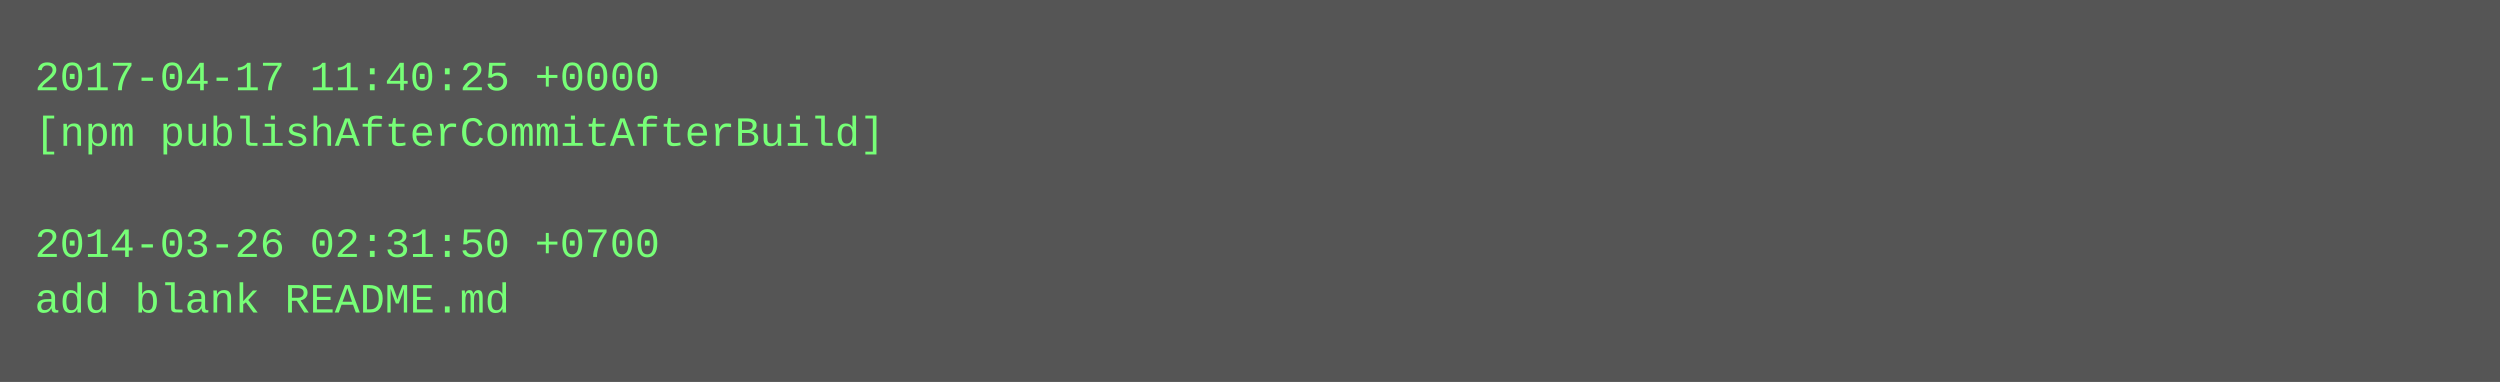
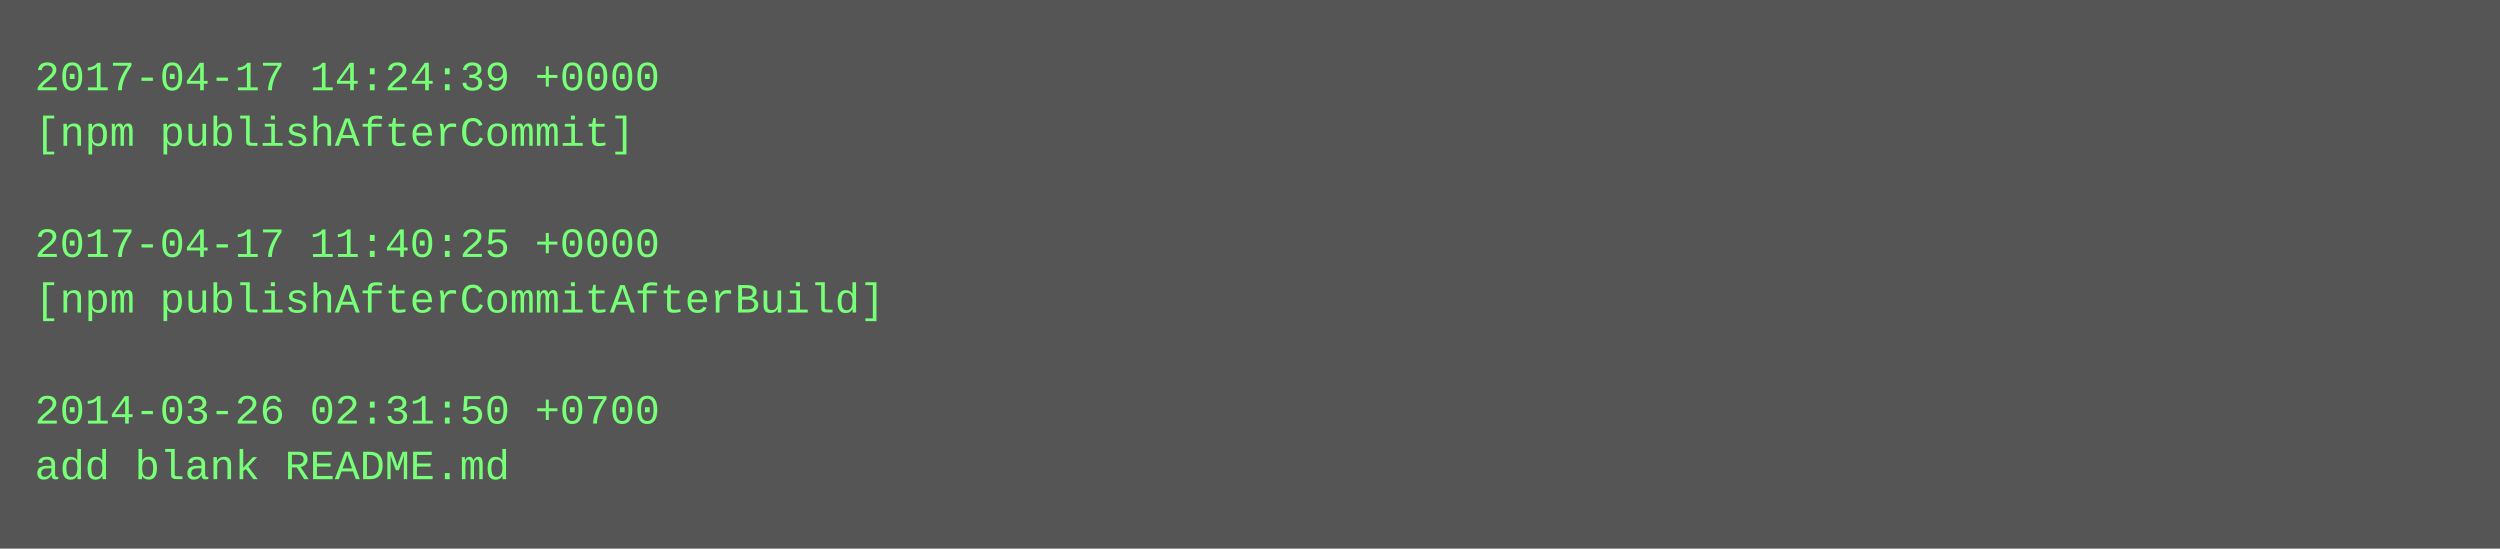
- <svg xmlns="http://www.w3.org/2000/svg" height="110" width="720">
-   <rect height="110" fill="#555" width="720" />
+ <svg xmlns="http://www.w3.org/2000/svg" height="158" width="720">
+   <rect height="158" fill="#555" width="720" />
  <text fill="#7f7" font-family="Courier New" font-size="12" xml:space="preserve">
-     <tspan x="10" y="26">2017-04-17 11:40:25 +0000</tspan>
-     <tspan x="10" y="42">[npm publishAfterCommitAfterBuild]</tspan>
+     <tspan x="10" y="26">2017-04-17 14:24:39 +0000</tspan>
+     <tspan x="10" y="42">[npm publishAfterCommit]</tspan>
    <tspan x="10" y="58" />
-     <tspan x="10" y="74">2014-03-26 02:31:50 +0700</tspan>
-     <tspan x="10" y="90">add blank README.md</tspan>
+     <tspan x="10" y="74">2017-04-17 11:40:25 +0000</tspan>
+     <tspan x="10" y="90">[npm publishAfterCommitAfterBuild]</tspan>
+     <tspan x="10" y="106" />
+     <tspan x="10" y="122">2014-03-26 02:31:50 +0700</tspan>
+     <tspan x="10" y="138">add blank README.md</tspan>
  </text>
</svg>
